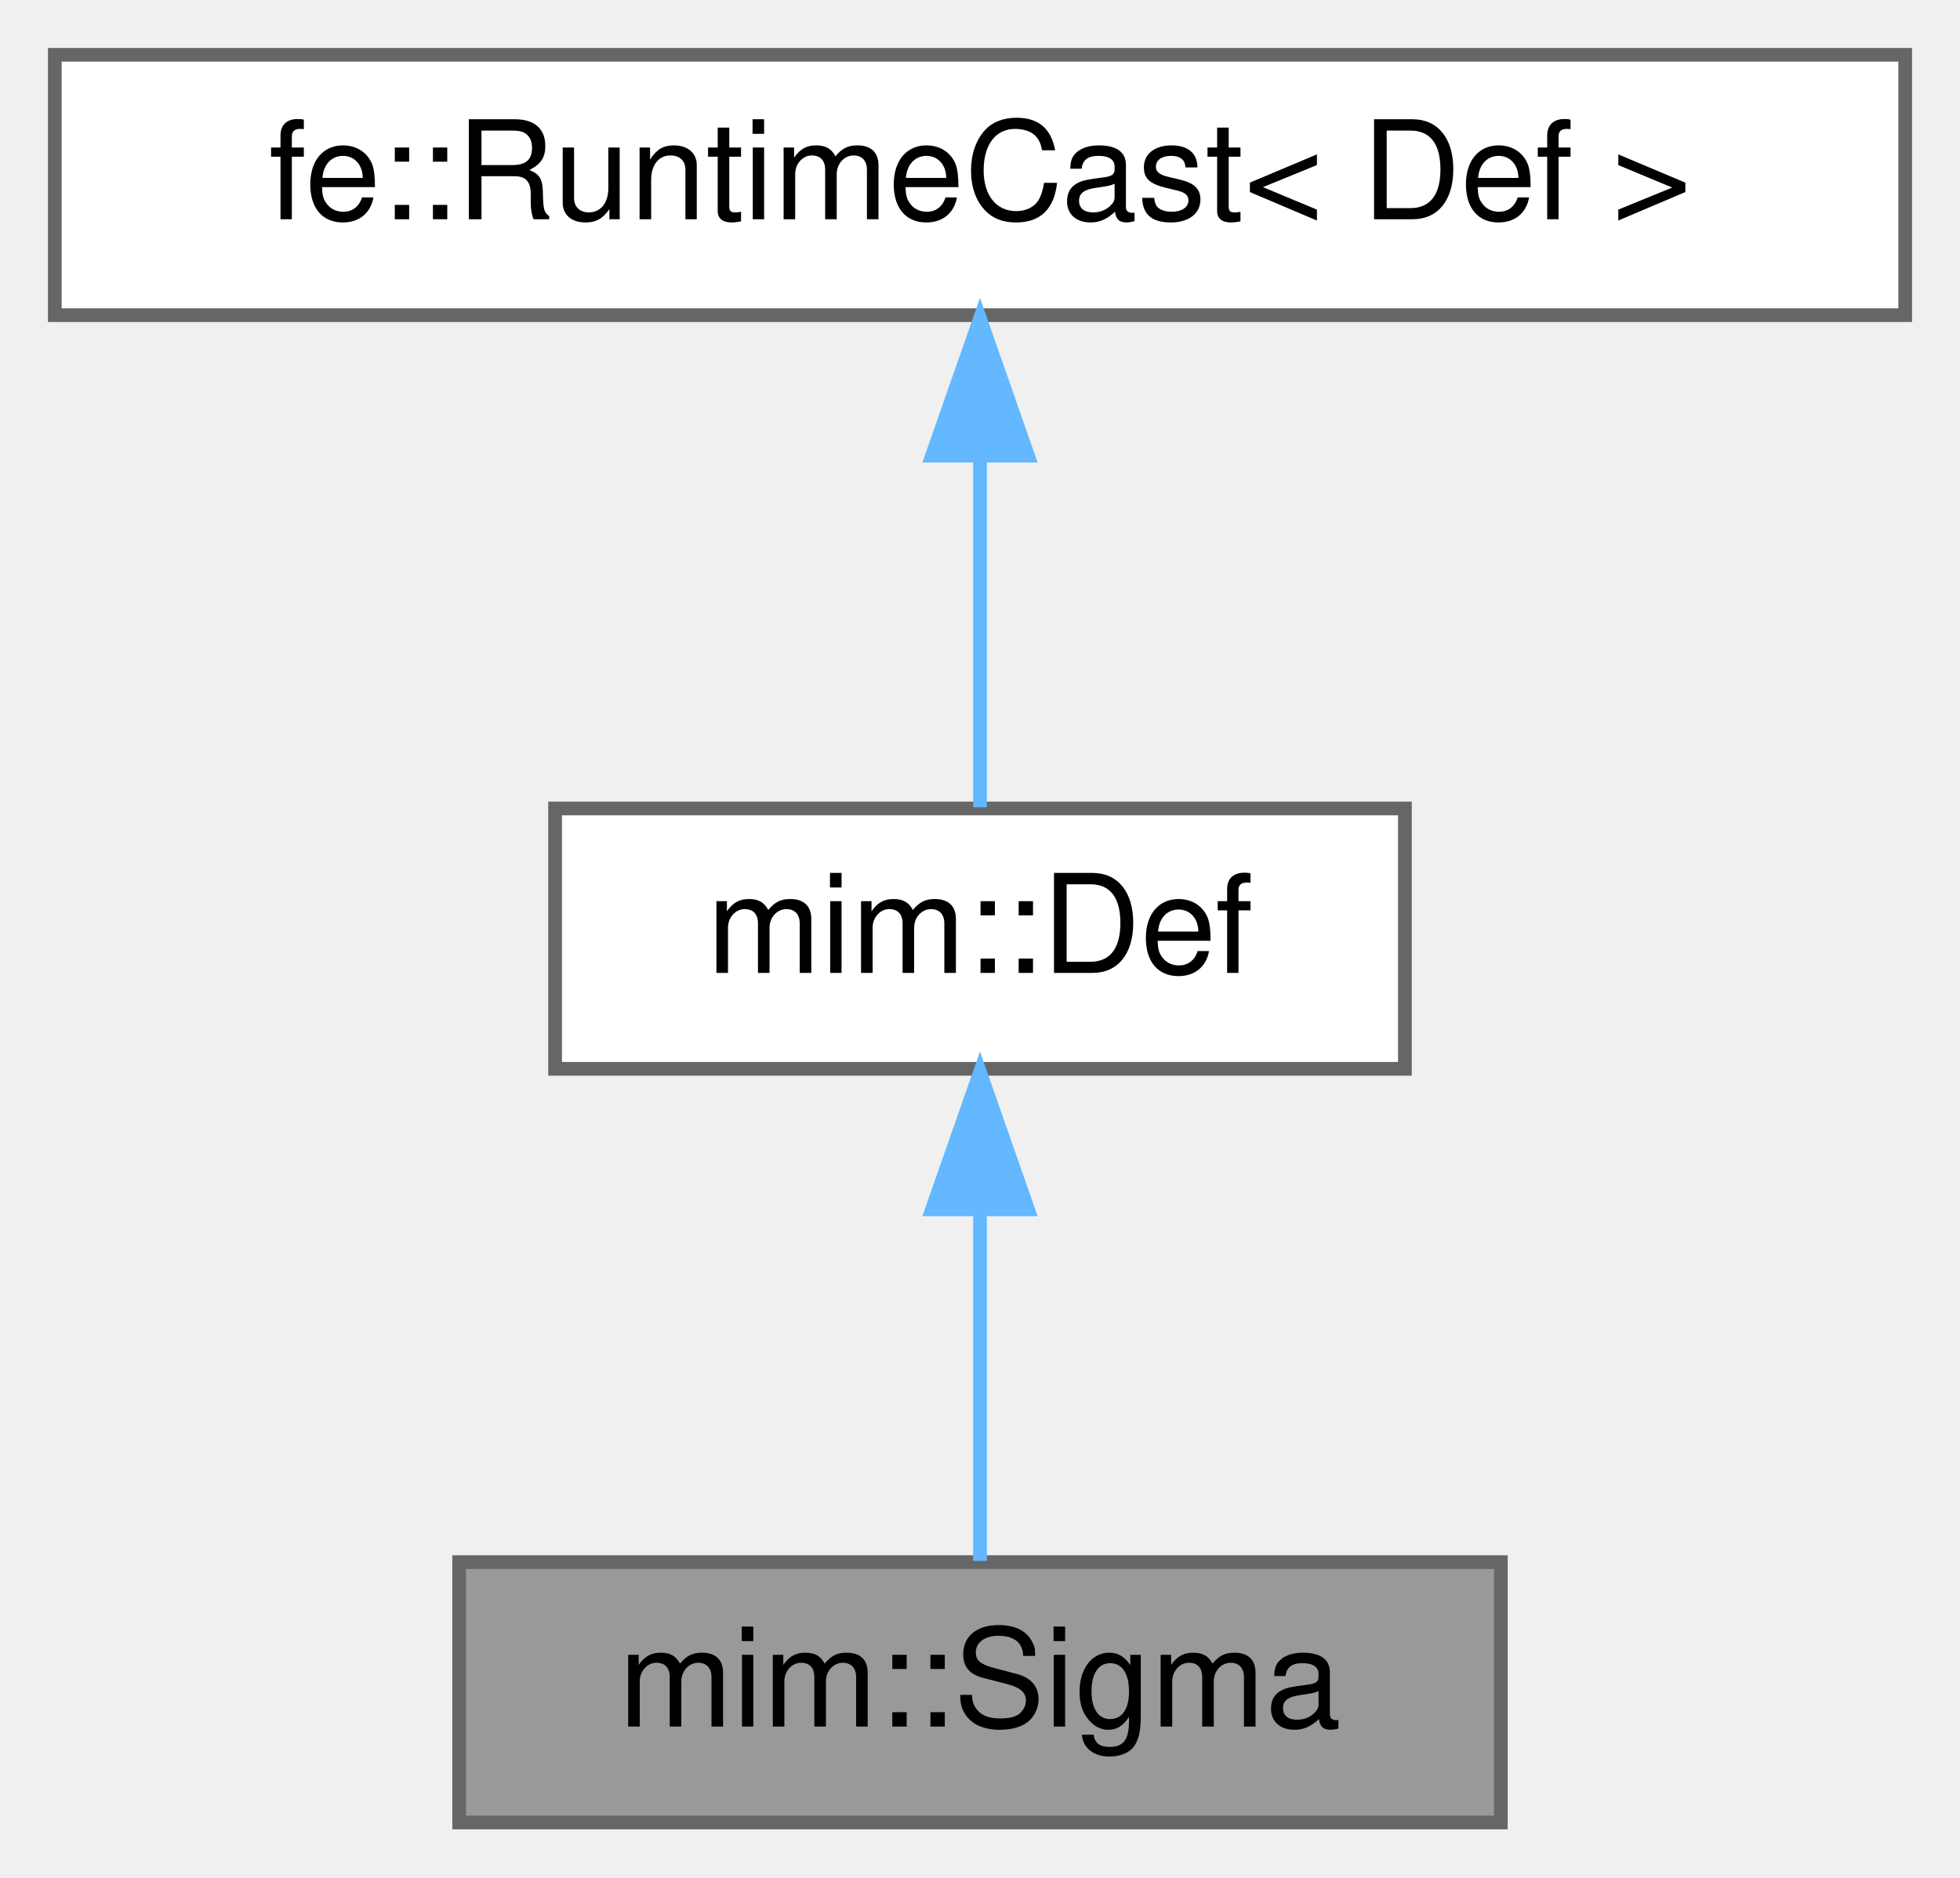
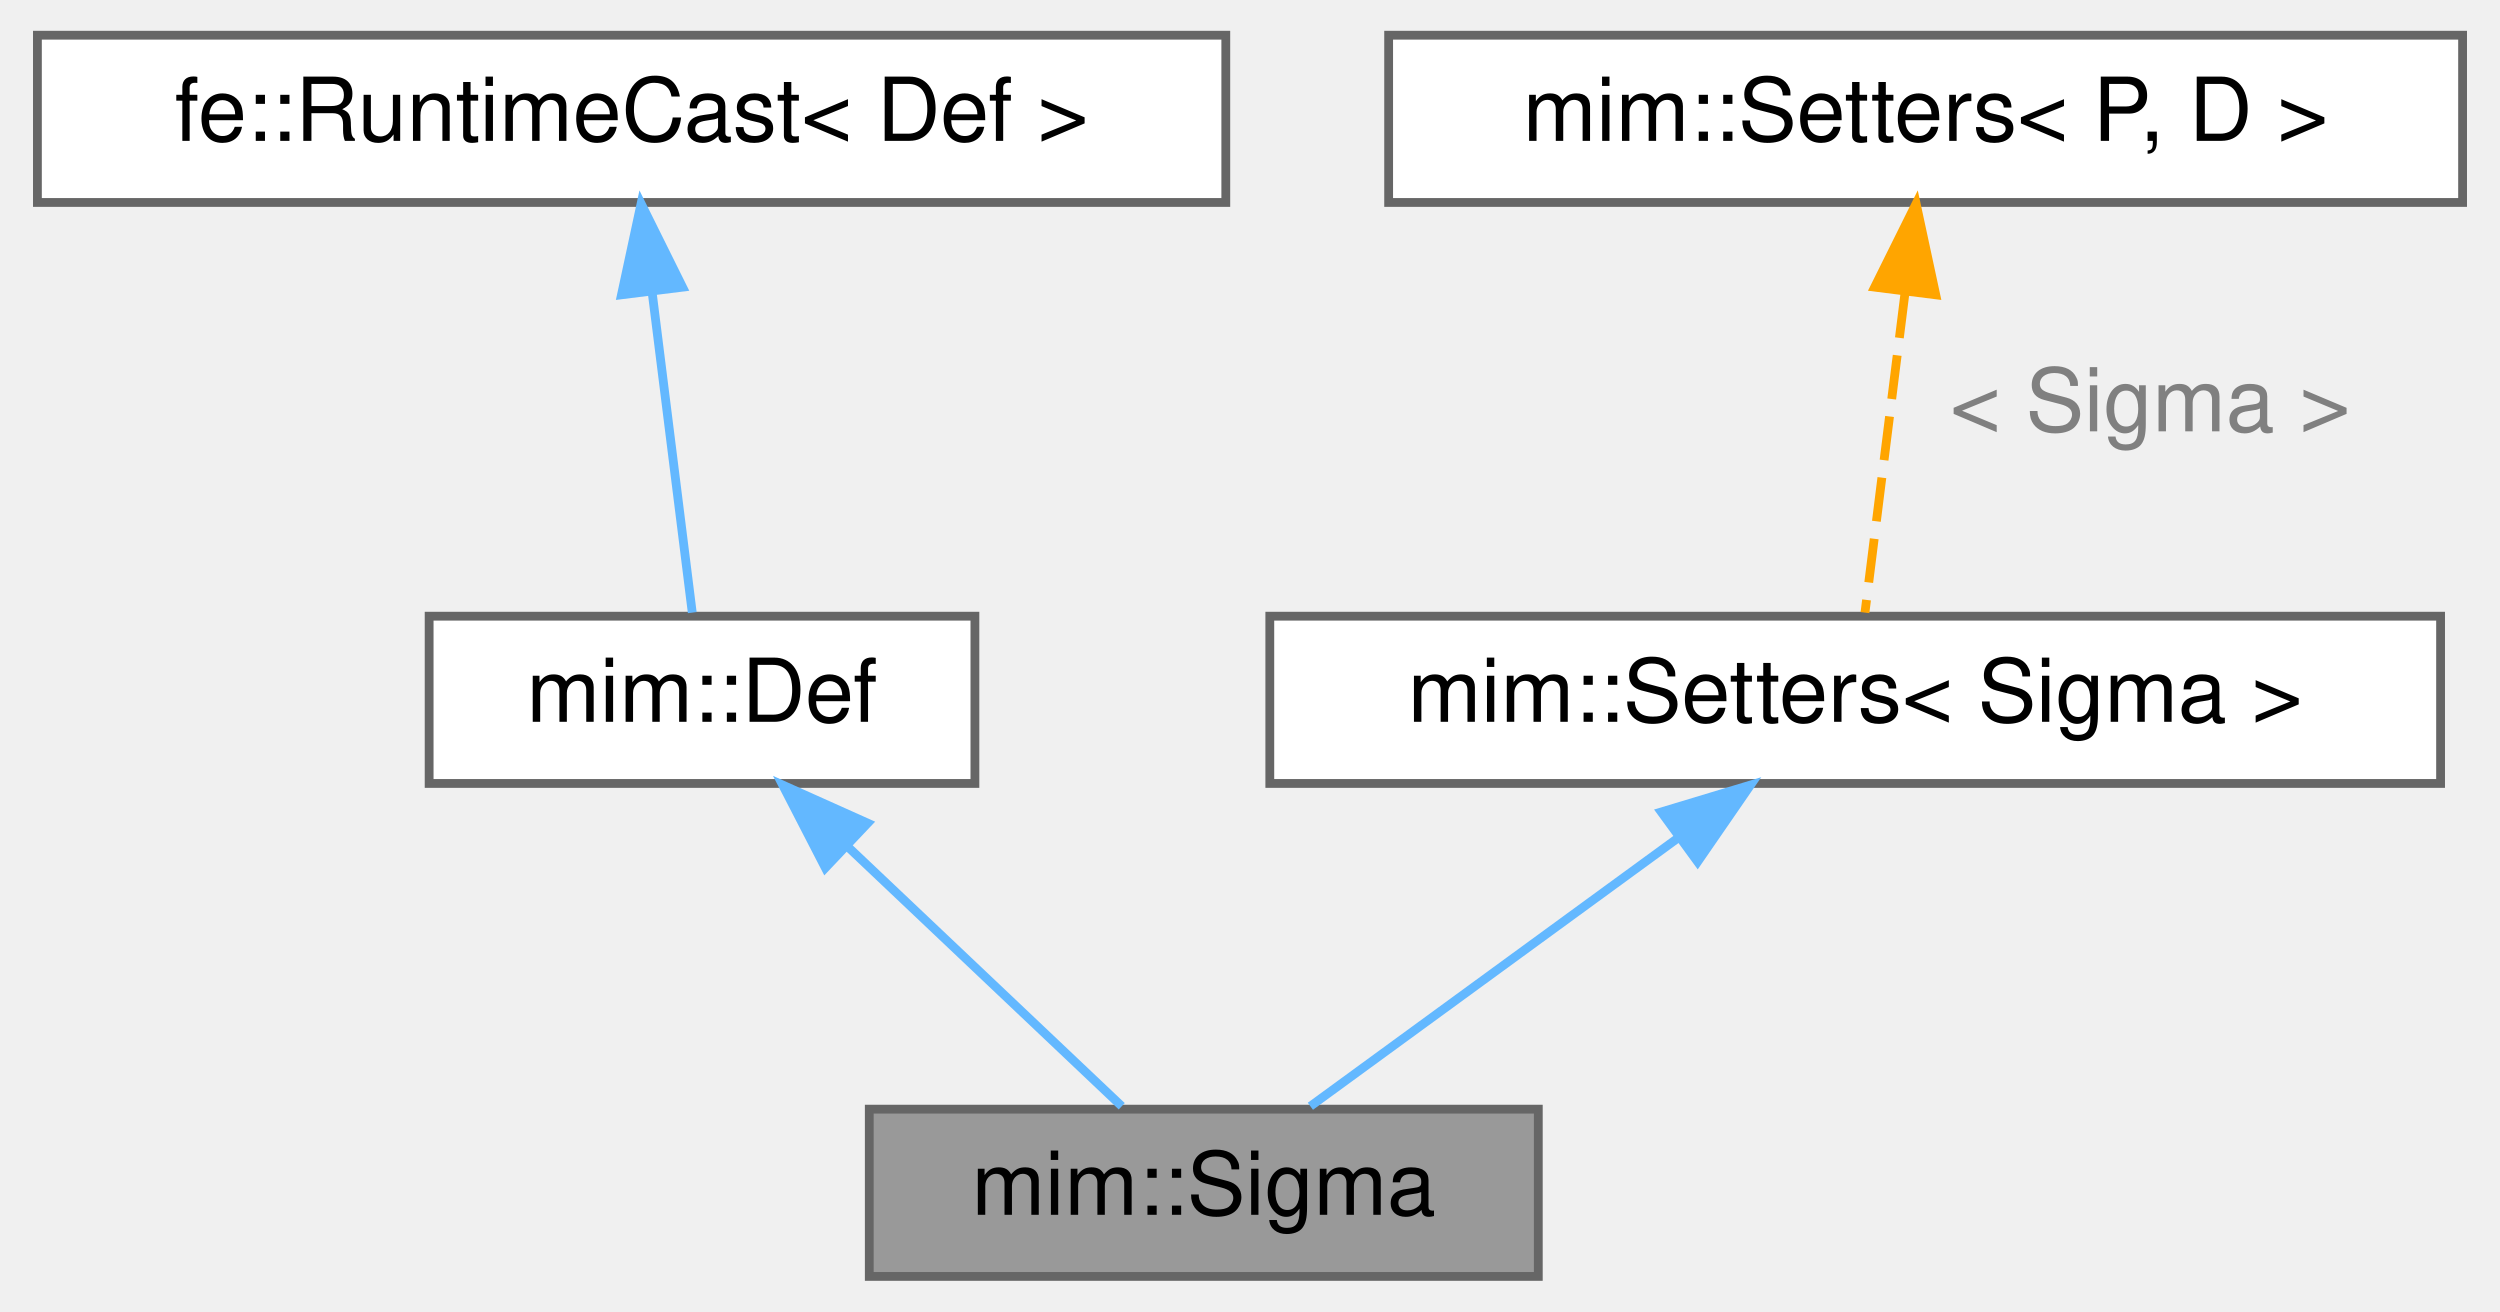
- <svg xmlns="http://www.w3.org/2000/svg" xmlns:xlink="http://www.w3.org/1999/xlink" width="143pt" height="137pt" viewBox="0.00 0.00 143.00 137.00">
-   <g id="graph0" class="graph" transform="scale(1 1) rotate(0) translate(4 133)">
+ <svg xmlns="http://www.w3.org/2000/svg" xmlns:xlink="http://www.w3.org/1999/xlink" width="284pt" height="149pt" viewBox="0.00 0.00 283.50 149.00">
+   <g id="graph0" class="graph" transform="scale(1 1) rotate(0) translate(4 145)">
    <g id="Node000001" class="node">
      <g id="a_Node000001">
        <a xlink:title="A dependent tuple type.">
-           <polygon fill="#999999" stroke="#666666" points="105.5,-19 29.5,-19 29.5,0 105.5,0 105.5,-19" />
-           <text text-anchor="middle" x="67.5" y="-7" font-family="Helvetica,sans-Serif" font-size="10.00">mim::Sigma</text>
+           <polygon fill="#999999" stroke="#666666" points="170.5,-19 94.5,-19 94.5,0 170.5,0 170.5,-19" />
+           <text text-anchor="middle" x="132.5" y="-7" font-family="Helvetica,sans-Serif" font-size="10.00">mim::Sigma</text>
        </a>
      </g>
    </g>
    <g id="Node000002" class="node">
      <g id="a_Node000002">
        <a xlink:href="classmim_1_1Def.html" target="_top" xlink:title="Base class for all Defs.">
-           <polygon fill="white" stroke="#666666" points="98.5,-74 36.5,-74 36.5,-55 98.5,-55 98.5,-74" />
-           <text text-anchor="middle" x="67.5" y="-62" font-family="Helvetica,sans-Serif" font-size="10.00">mim::Def</text>
+           <polygon fill="white" stroke="#666666" points="106.5,-75 44.5,-75 44.5,-56 106.5,-56 106.5,-75" />
+           <text text-anchor="middle" x="75.5" y="-63" font-family="Helvetica,sans-Serif" font-size="10.00">mim::Def</text>
        </a>
      </g>
    </g>
    <g id="edge1_Node000001_Node000002" class="edge">
      <g id="a_edge1_Node000001_Node000002">
        <a xlink:title=" ">
-           <path fill="none" stroke="#63b8ff" d="M67.5,-44.66C67.5,-35.93 67.5,-25.99 67.5,-19.09" />
-           <polygon fill="#63b8ff" stroke="#63b8ff" points="64,-44.75 67.5,-54.75 71,-44.75 64,-44.75" />
+           <path fill="none" stroke="#63b8ff" d="M92.12,-48.75C102.23,-39.17 114.78,-27.29 123.18,-19.33" />
+           <polygon fill="#63b8ff" stroke="#63b8ff" points="89.51,-46.41 84.66,-55.82 94.32,-51.49 89.51,-46.41" />
        </a>
      </g>
    </g>
    <g id="Node000003" class="node">
      <g id="a_Node000003">
        <a xlink:title=" ">
-           <polygon fill="white" stroke="#666666" points="135,-129 0,-129 0,-110 135,-110 135,-129" />
-           <text text-anchor="middle" x="67.5" y="-117" font-family="Helvetica,sans-Serif" font-size="10.00">fe::RuntimeCast&lt; Def &gt;</text>
+           <polygon fill="white" stroke="#666666" points="135,-141 0,-141 0,-122 135,-122 135,-141" />
+           <text text-anchor="middle" x="67.5" y="-129" font-family="Helvetica,sans-Serif" font-size="10.00">fe::RuntimeCast&lt; Def &gt;</text>
        </a>
      </g>
    </g>
    <g id="edge2_Node000002_Node000003" class="edge">
      <g id="a_edge2_Node000002_Node000003">
        <a xlink:title=" ">
-           <path fill="none" stroke="#63b8ff" d="M67.5,-99.66C67.5,-90.93 67.5,-80.99 67.5,-74.09" />
-           <polygon fill="#63b8ff" stroke="#63b8ff" points="64,-99.75 67.5,-109.75 71,-99.75 64,-99.75" />
+           <path fill="none" stroke="#63b8ff" d="M69.86,-111.58C71.36,-99.63 73.22,-84.72 74.39,-75.41" />
+           <polygon fill="#63b8ff" stroke="#63b8ff" points="66.35,-111.51 68.58,-121.87 73.29,-112.38 66.35,-111.51" />
        </a>
      </g>
    </g>
+     <g id="Node000004" class="node">
+       <g id="a_Node000004">
+         <a xlink:href="classmim_1_1Setters.html" target="_top" xlink:title=" ">
+           <polygon fill="white" stroke="#666666" points="273,-75 140,-75 140,-56 273,-56 273,-75" />
+           <text text-anchor="middle" x="206.5" y="-63" font-family="Helvetica,sans-Serif" font-size="10.00">mim::Setters&lt; Sigma &gt;</text>
+         </a>
+       </g>
+     </g>
+     <g id="edge3_Node000001_Node000004" class="edge">
+       <g id="a_edge3_Node000001_Node000004">
+         <a xlink:title=" ">
+           <path fill="none" stroke="#63b8ff" d="M186.47,-49.88C173.09,-40.12 155.94,-27.61 144.61,-19.33" />
+           <polygon fill="#63b8ff" stroke="#63b8ff" points="184.47,-52.76 194.61,-55.82 188.6,-47.1 184.47,-52.76" />
+         </a>
+       </g>
+     </g>
+     <g id="Node000005" class="node">
+       <g id="a_Node000005">
+         <a xlink:href="classmim_1_1Setters.html" target="_top" xlink:title="CRTP-based Mixin to declare setters for Def::loc &amp; Def::name using a covariant return type.">
+           <polygon fill="white" stroke="#666666" points="275.5,-141 153.5,-141 153.5,-122 275.5,-122 275.5,-141" />
+           <text text-anchor="middle" x="214.5" y="-129" font-family="Helvetica,sans-Serif" font-size="10.00">mim::Setters&lt; P, D &gt;</text>
+         </a>
+       </g>
+     </g>
+     <g id="edge4_Node000004_Node000005" class="edge">
+       <g id="a_edge4_Node000004_Node000005">
+         <a xlink:title=" ">
+           <path fill="none" stroke="orange" stroke-dasharray="5,2" d="M212.14,-111.58C210.64,-99.63 208.78,-84.72 207.61,-75.41" />
+           <polygon fill="orange" stroke="orange" points="208.71,-112.38 213.42,-121.87 215.65,-111.51 208.71,-112.38" />
+         </a>
+       </g>
+       <text text-anchor="middle" x="240" y="-96" font-family="Helvetica,sans-Serif" font-size="10.00" fill="grey"> &lt; Sigma &gt;</text>
+     </g>
  </g>
</svg>
